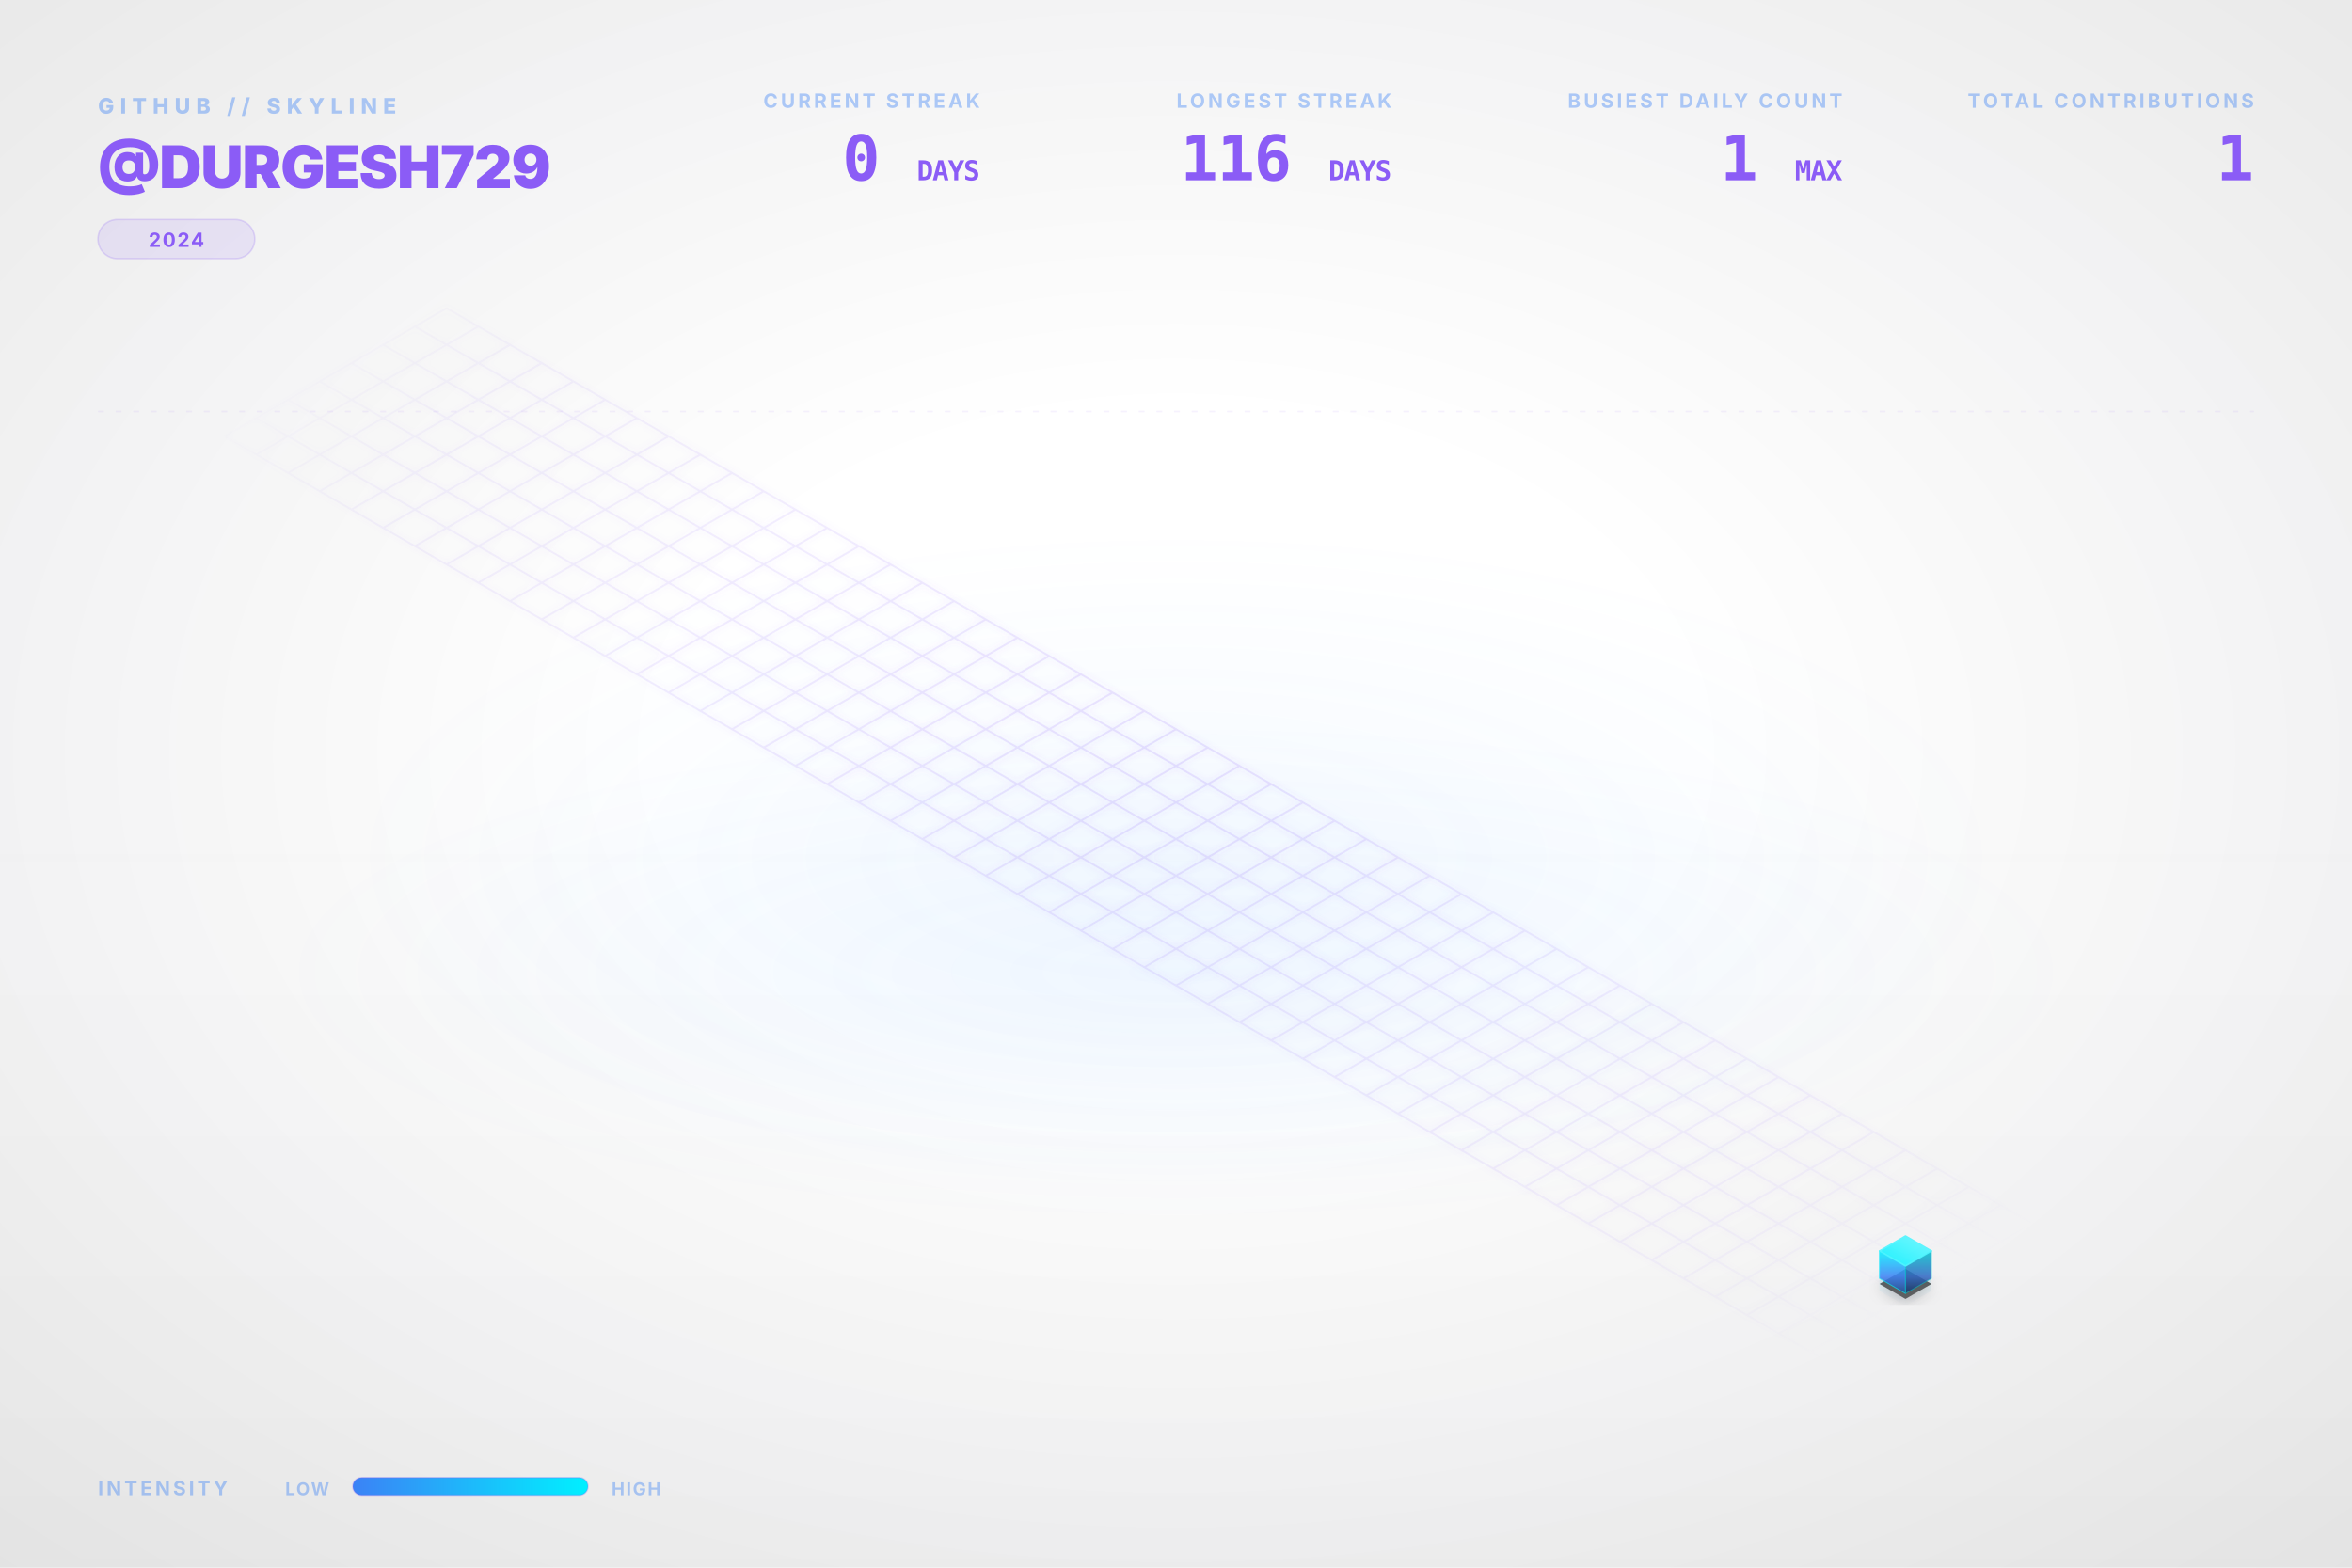
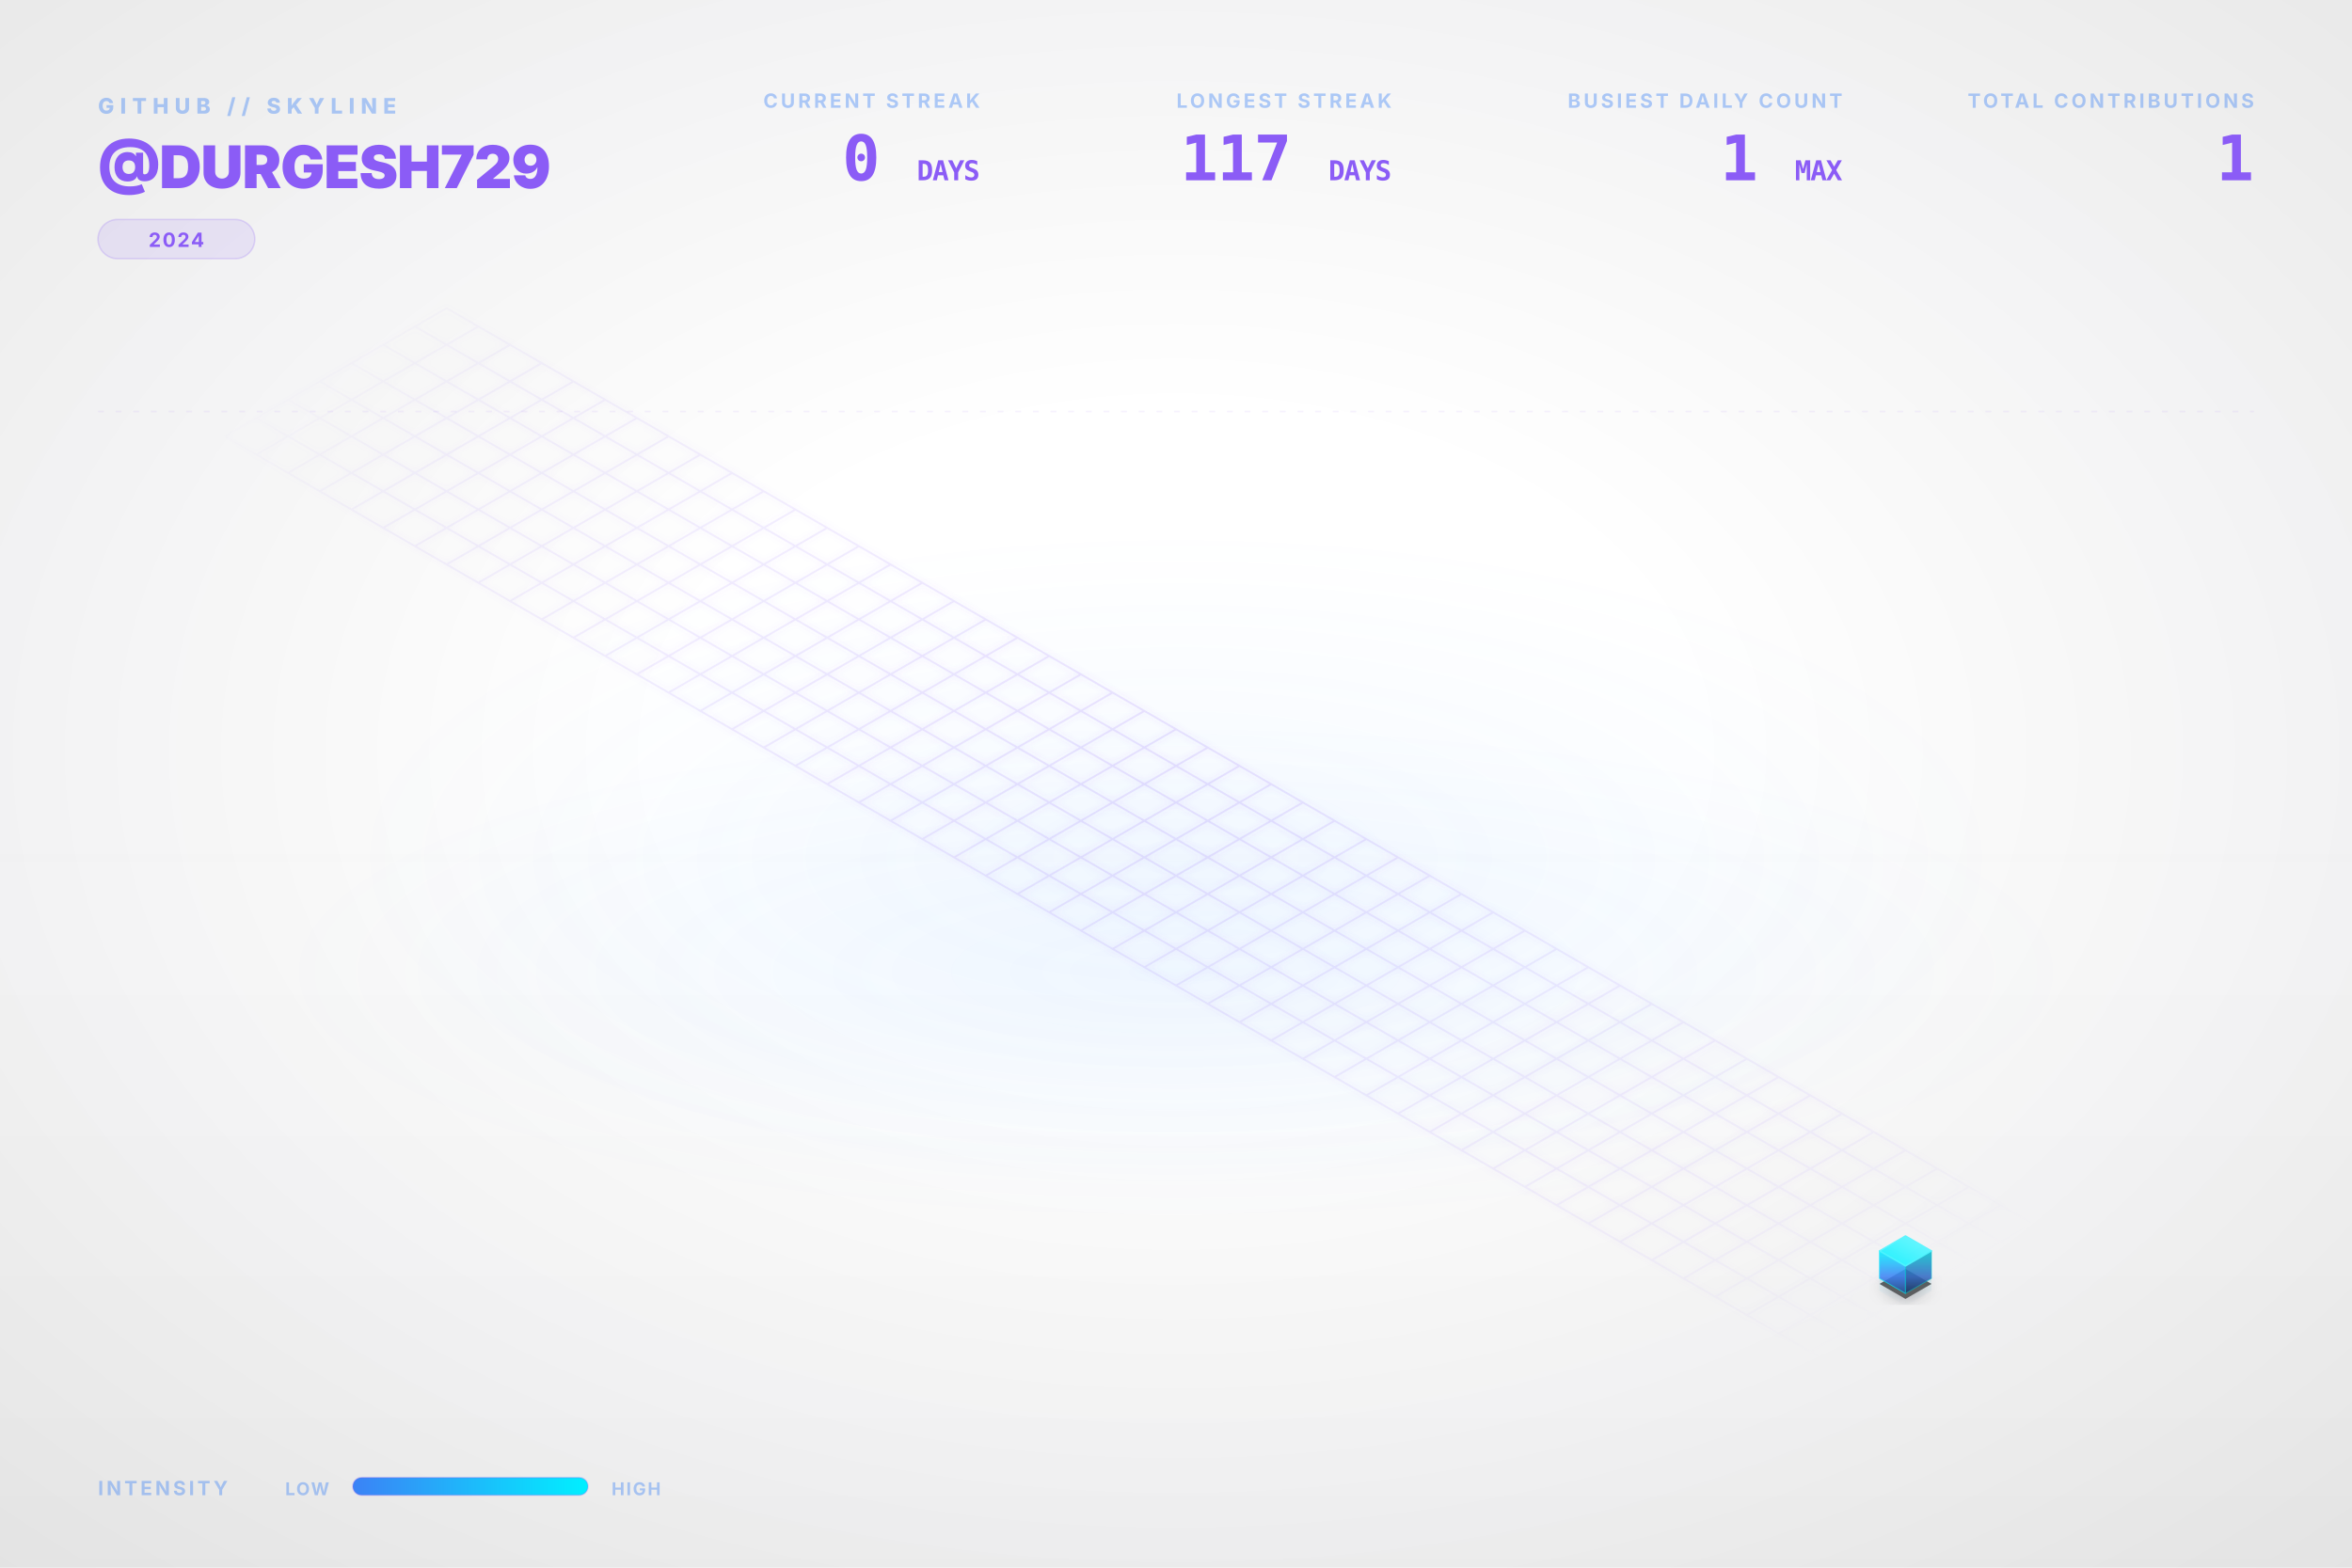
<svg xmlns="http://www.w3.org/2000/svg" viewBox="0 0 1200 800" width="100%" height="100%">
  <style type="text/css">
    .dashboard-text {
      font-family: Inter, 'Segoe UI', Helvetica, Arial, sans-serif;
      -webkit-font-smoothing: antialiased;
      -moz-osx-font-smoothing: grayscale;
    }
    .code-text {
      font-family: "JetBrains Mono", Consolas, monospace;
    }
    .building-face {
      stroke-linejoin: round;
      transition: all 0.3s ease;
    }
    path[fill="url(#top-face-gradient)"] {
      stroke: #4cf4ff;
      stroke-width: 0.8px;
    }
    path[fill="url(#left-face-gradient)"] {
      stroke: #00F0FF;
      stroke-opacity: 0.7;
    }
    path[fill="url(#right-face-gradient)"] {
      stroke: #00c0cc;
      stroke-opacity: 0.6;
    }
  </style>
  <defs>
    <linearGradient id="left-face-gradient" x1="0%" y1="100%" x2="0%" y2="0%">
      <stop offset="0%" stop-color="#234e93" stop-opacity="0.95" />
      <stop offset="40%" stop-color="#3B82F6" stop-opacity="0.95" />
      <stop offset="100%" stop-color="#00F0FF" stop-opacity="0.95" />
    </linearGradient>
    <linearGradient id="right-face-gradient" x1="0%" y1="100%" x2="0%" y2="0%">
      <stop offset="0%" stop-color="#173462" stop-opacity="0.95" />
      <stop offset="40%" stop-color="#2f68c4" stop-opacity="0.95" />
      <stop offset="100%" stop-color="#00c0cc" stop-opacity="0.95" />
    </linearGradient>
    <linearGradient id="top-face-gradient" x1="0%" y1="100%" x2="100%" y2="0%">
      <stop offset="0%" stop-color="#00F0FF" stop-opacity="0.98" />
      <stop offset="100%" stop-color="#66f6ff" stop-opacity="0.98" />
    </linearGradient>
    <linearGradient id="reflection-gradient-left" x1="0%" y1="0%" x2="0%" y2="100%">
      <stop offset="0%" stop-color="#00F0FF" stop-opacity="0.25" />
      <stop offset="100%" stop-color="#3B82F6" stop-opacity="0.0" />
    </linearGradient>
    <linearGradient id="reflection-gradient-right" x1="0%" y1="0%" x2="0%" y2="100%">
      <stop offset="0%" stop-color="#00c0cc" stop-opacity="0.25" />
      <stop offset="100%" stop-color="#2f68c4" stop-opacity="0.0" />
    </linearGradient>
    <filter id="ambient-shadow" x="-20%" y="-20%" width="140%" height="140%">
      <feGaussianBlur in="SourceAlpha" stdDeviation="4" />
      <feOffset dx="0" dy="2" result="offsetblur" />
      <feComponentTransfer>
        <feFuncA type="linear" slope="0.4" />
      </feComponentTransfer>
      <feMerge>
        <feMergeNode />
        <feMergeNode in="SourceGraphic" />
      </feMerge>
    </filter>
    <filter id="neon-glow" x="-50%" y="-50%" width="200%" height="200%">
      <feGaussianBlur stdDeviation="2.0" result="coloredBlur" />
      <feMerge>
        <feMergeNode in="coloredBlur" />
        <feMergeNode in="SourceGraphic" />
      </feMerge>
    </filter>
    <radialGradient id="bg-vignette" cx="50%" cy="48%" r="72%">
      <stop offset="30%" stop-color="#0D1117" stop-opacity="0" />
      <stop offset="100%" stop-color="#000000" stop-opacity="0.09" />
    </radialGradient>
    <linearGradient id="bg-vertical-grad" x1="0%" y1="0%" x2="0%" y2="100%">
      <stop offset="0%" stop-color="#ffffff" stop-opacity="0.018" />
      <stop offset="50%" stop-color="#ffffff" stop-opacity="0" />
      <stop offset="100%" stop-color="#000000" stop-opacity="0.022" />
    </linearGradient>
    <radialGradient id="floor-ambient-glow" cx="50%" cy="50%" r="50%">
      <stop offset="0%" stop-color="#58a6ff" stop-opacity="0.06" />
      <stop offset="100%" stop-color="#58a6ff" stop-opacity="0" />
    </radialGradient>
    <filter id="skyline-bloom" x="-30%" y="-30%" width="160%" height="160%" color-interpolation-filters="sRGB">
      <feGaussianBlur stdDeviation="18" result="blur" />
      <feComposite in="blur" in2="SourceGraphic" operator="over" />
    </filter>
    <filter id="bg-noise" x="0%" y="0%" width="100%" height="100%" color-interpolation-filters="sRGB">
      <feTurbulence type="fractalNoise" baseFrequency="0.65" numOctaves="3" stitchTiles="stitch" result="noise" />
      <feColorMatrix type="saturate" values="0" in="noise" result="grayNoise" />
      <feBlend in="SourceGraphic" in2="grayNoise" mode="overlay" result="blended" />
      <feComposite in="blended" in2="SourceGraphic" operator="in" />
    </filter>
    <radialGradient id="grid-fade" cx="50%" cy="50%" r="50%">
      <stop offset="0%" stop-color="#ffffff" stop-opacity="1.0" />
      <stop offset="80%" stop-color="#ffffff" stop-opacity="0.4" />
      <stop offset="100%" stop-color="#ffffff" stop-opacity="0.0" />
    </radialGradient>
    <mask id="grid-mask">
      <rect width="100%" height="100%" fill="url(#grid-fade)" />
    </mask>
    <linearGradient id="laser-grad" x1="0%" y1="0%" x2="100%" y2="0%">
      <stop offset="0%" stop-color="#00F0FF" stop-opacity="0" />
      <stop offset="15%" stop-color="#00F0FF" stop-opacity="1" />
      <stop offset="85%" stop-color="#00F0FF" stop-opacity="1" />
      <stop offset="100%" stop-color="#00F0FF" stop-opacity="0" />
    </linearGradient>
    <linearGradient id="legend-gradient" x1="0%" y1="0%" x2="100%" y2="0%">
      <stop offset="0%" stop-color="#3B82F6" />
      <stop offset="100%" stop-color="#00F0FF" />
    </linearGradient>
  </defs>
  <rect id="bg-base" width="1200" height="800" fill="none" />
  <rect width="1200" height="800" fill="url(#bg-vertical-grad)" />
  <rect width="1200" height="800" fill="url(#bg-vignette)" />
  <ellipse cx="600.0" cy="496.0" rx="456.0" ry="128.0" fill="url(#floor-ambient-glow)" opacity="1" />
  <g id="skyline-scene" transform="translate(39.5, 17.13) scale(0.9342)">
    <ellipse cx="600.0" cy="450.0" rx="450" ry="180" fill="url(#floor-ambient-glow)" />
    <path class="floor-grid" d="M 201.63,150.0 L 1119.62,680.0 M 184.31,160.0 L 1102.29,690.0 M 166.99,170.0 L 1084.97,700.0 M 149.67,180.0 L 1067.65,710.0 M 132.35,190.0 L 1050.33,720.0 M 115.03,200.0 L 1033.01,730.0 M 97.71,210.0 L 1015.69,740.0 M 80.38,220.0 L 998.37,750.0 M 201.63,150.0 L 80.38,220.0 M 218.95,160.0 L 97.71,230.0 M 236.27,170.0 L 115.03,240.0 M 253.59,180.0 L 132.35,250.0 M 270.91,190.0 L 149.67,260.0 M 288.23,200.0 L 166.99,270.0 M 305.55,210.0 L 184.31,280.0 M 322.87,220.0 L 201.63,290.0 M 340.19,230.0 L 218.95,300.0 M 357.51,240.0 L 236.27,310.0 M 374.83,250.0 L 253.59,320.0 M 392.15,260.0 L 270.91,330.0 M 409.47,270.0 L 288.23,340.0 M 426.79,280.0 L 305.55,350.0 M 444.12,290.0 L 322.87,360.0 M 461.44,300.0 L 340.19,370.0 M 478.76,310.0 L 357.51,380.0 M 496.08,320.0 L 374.83,390.0 M 513.4,330.0 L 392.15,400.0 M 530.72,340.0 L 409.47,410.0 M 548.04,350.0 L 426.79,420.0 M 565.36,360.0 L 444.12,430.0 M 582.68,370.0 L 461.44,440.0 M 600.0,380.0 L 478.76,450.0 M 617.32,390.0 L 496.08,460.0 M 634.64,400.0 L 513.4,470.0 M 651.96,410.0 L 530.72,480.0 M 669.28,420.0 L 548.04,490.0 M 686.6,430.0 L 565.36,500.0 M 703.92,440.0 L 582.68,510.0 M 721.24,450.0 L 600.0,520.0 M 738.56,460.0 L 617.32,530.0 M 755.88,470.0 L 634.64,540.0 M 773.21,480.0 L 651.96,550.0 M 790.53,490.0 L 669.28,560.0 M 807.85,500.0 L 686.6,570.0 M 825.17,510.0 L 703.92,580.0 M 842.49,520.0 L 721.24,590.0 M 859.81,530.0 L 738.56,600.0 M 877.13,540.0 L 755.88,610.0 M 894.45,550.0 L 773.21,620.0 M 911.77,560.0 L 790.53,630.0 M 929.09,570.0 L 807.85,640.0 M 946.41,580.0 L 825.17,650.0 M 963.73,590.0 L 842.49,660.0 M 981.05,600.0 L 859.81,670.0 M 998.37,610.0 L 877.13,680.0 M 1015.69,620.0 L 894.45,690.0 M 1033.01,630.0 L 911.77,700.0 M 1050.33,640.0 L 929.09,710.0 M 1067.65,650.0 L 946.41,720.0 M 1084.97,660.0 L 963.73,730.0 M 1102.29,670.0 L 981.05,740.0 M 1119.62,680.0 L 998.37,750.0" fill="none" stroke="#8B5CF6" stroke-opacity="0.15" stroke-width="1.0" filter="url(#neon-glow)" mask="url(#grid-mask)" />
    <path d="M 984.17,680.0 L 984.17,686.75 L 998.37,694.95 L 998.37,688.2 Z" fill="url(#reflection-gradient-left)" opacity="0.4" />
    <path d="M 998.37,688.2 L 998.37,694.95 L 1012.57,686.75 L 1012.57,680.0 Z" fill="url(#reflection-gradient-right)" opacity="0.4" />
    <path d="M 998.37,674.8 L 984.17,683.0 L 998.37,691.2 L 1012.57,683.0 Z" fill="#000000" filter="url(#ambient-shadow)" opacity="0.6" />
    <g>
      <path class="building-face" d="M 984.17,680.0 L 984.17,665.0 L 998.37,673.2 L 998.37,688.2 Z" fill="url(#left-face-gradient)" stroke="#00F0FF" stroke-width="0.5" opacity="0.9" />
      <path class="building-face" d="M 998.37,688.2 L 998.37,673.2 L 1012.57,665.0 L 1012.57,680.0 Z" fill="url(#right-face-gradient)" stroke="#00F0FF" stroke-width="0.5" opacity="0.9" />
      <path class="building-face" d="M 998.37,656.8 L 984.17,665.0 L 998.37,673.2 L 1012.57,665.0 Z" fill="url(#top-face-gradient)" stroke="#00F0FF" stroke-width="0.5" opacity="0.9" />
    </g>
  </g>
  <g class="dashboard-text">
    <text x="50" y="58" fill="#3B82F6" font-size="11" font-weight="800" letter-spacing="3px" opacity="0.4">GITHUB // SKYLINE</text>
    <text x="50" y="96" fill="#8B5CF6" font-size="30" font-weight="900" letter-spacing="-0.5px">@DURGESH729</text>
    <g transform="translate(50, 112)">
      <rect x="0" y="0" width="80.0" height="20" rx="10" fill="#8B5CF6" fill-opacity="0.12" stroke="#8B5CF6" stroke-opacity="0.2" stroke-width="0.8" />
      <text x="40.0" y="14" text-anchor="middle" fill="#8B5CF6" font-size="10" font-weight="700" letter-spacing="0.8px">2024</text>
    </g>
    <text x="1150" y="55" text-anchor="end" fill="#3B82F6" font-size="10" font-weight="700" letter-spacing="1.5px" opacity="0.4">TOTAL CONTRIBUTIONS</text>
    <text x="1150" y="92" text-anchor="end" fill="#8B5CF6" font-size="32" font-weight="900" letter-spacing="-0.5px" class="code-text">1</text>
    <text x="940" y="55" text-anchor="end" fill="#3B82F6" font-size="10" font-weight="700" letter-spacing="1.5px" opacity="0.4">BUSIEST DAILY COUNT</text>
    <text x="940" y="92" text-anchor="end" fill="#8B5CF6" font-size="32" font-weight="900" letter-spacing="-0.5px" class="code-text">1 <tspan font-size="14" font-weight="700" opacity="0.5">MAX</tspan>
    </text>
    <text x="710" y="55" text-anchor="end" fill="#3B82F6" font-size="10" font-weight="700" letter-spacing="1.5px" opacity="0.4">LONGEST STREAK</text>
-     <text x="710" y="92" text-anchor="end" fill="#8B5CF6" font-size="32" font-weight="900" letter-spacing="-0.5px" class="code-text">116 <tspan font-size="14" font-weight="700" opacity="0.5">DAYS</tspan>
+     <text x="710" y="92" text-anchor="end" fill="#8B5CF6" font-size="32" font-weight="900" letter-spacing="-0.5px" class="code-text">117 <tspan font-size="14" font-weight="700" opacity="0.5">DAYS</tspan>
    </text>
    <text x="500" y="55" text-anchor="end" fill="#3B82F6" font-size="10" font-weight="700" letter-spacing="1.5px" opacity="0.4">CURRENT STREAK</text>
    <text x="500" y="92" text-anchor="end" fill="#8B5CF6" font-size="32" font-weight="900" letter-spacing="-0.5px" class="code-text">0 <tspan font-size="14" font-weight="700" opacity="0.5">DAYS</tspan>
    </text>
    <text x="50" y="763" fill="#3B82F6" font-size="10" font-weight="700" letter-spacing="1.5px" opacity="0.4">INTENSITY</text>
    <text x="168" y="763" text-anchor="end" fill="#3B82F6" font-size="9" font-weight="700" letter-spacing="0.8px" opacity="0.4">LOW</text>
    <rect x="180" y="754" width="120" height="9" rx="4.5" fill="url(#legend-gradient)" />
    <rect x="180" y="754" width="120" height="9" rx="4.5" fill="none" stroke="#8B5CF6" stroke-opacity="0.25" stroke-width="0.8" />
    <text x="312" y="763" fill="#3B82F6" font-size="9" font-weight="700" letter-spacing="0.8px" opacity="0.4">HIGH</text>
    <line x1="50" y1="210" x2="1150" y2="210" stroke="#8B5CF6" stroke-opacity="0.08" stroke-width="0.8" stroke-dasharray="3,6" />
  </g>
</svg>
